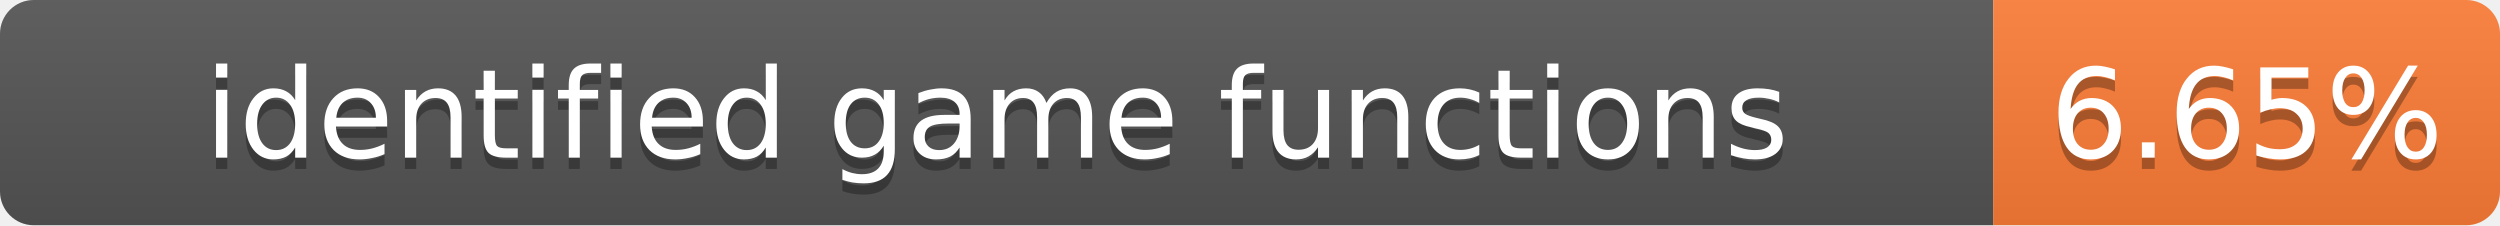
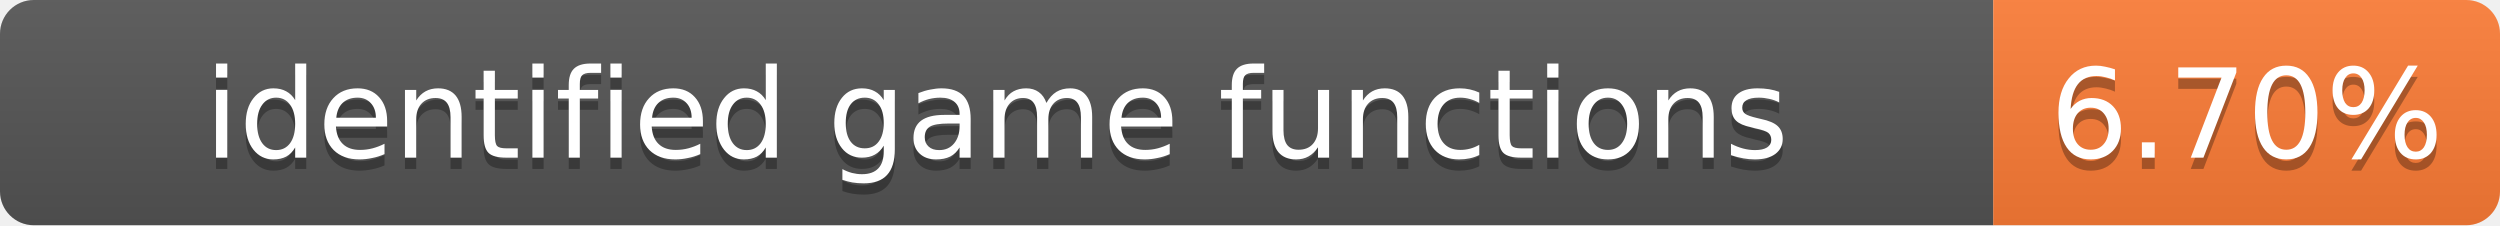
- <svg xmlns="http://www.w3.org/2000/svg" width="222" height="20" role="img" aria-label="identified game functions: 6.65%">
+ <svg xmlns="http://www.w3.org/2000/svg" width="222" height="20" role="img" aria-label="identified game functions: 6.70%">
  <linearGradient id="s" x2="0" y2="100%">
    <stop offset="0" stop-color="#bbb" stop-opacity=".1" />
    <stop offset="1" stop-opacity=".1" />
  </linearGradient>
  <clipPath id="r">
    <rect width="222" height="20" rx="3" fill="#fff" />
  </clipPath>
  <g clip-path="url(#r)">
    <rect width="177" height="20" fill="#555" />
    <rect x="177" width="45" height="20" fill="#fe7d37" />
    <rect width="222" height="20" fill="url(#s)" />
  </g>
  <g fill="#fff" text-anchor="middle" font-family="Verdana,Geneva,DejaVu Sans,sans-serif" font-size="11">
    <text x="88.5" y="15" fill="#010101" fill-opacity=".3">identified game functions</text>
    <text x="88.5" y="14">identified game functions</text>
-     <text x="199.5" y="15" fill="#010101" fill-opacity=".3">6.65%</text>
-     <text x="199.5" y="14">6.65%</text>
+     <text x="199.5" y="15" fill="#010101" fill-opacity=".3">6.70%</text>
+     <text x="199.5" y="14">6.70%</text>
  </g>
</svg>
